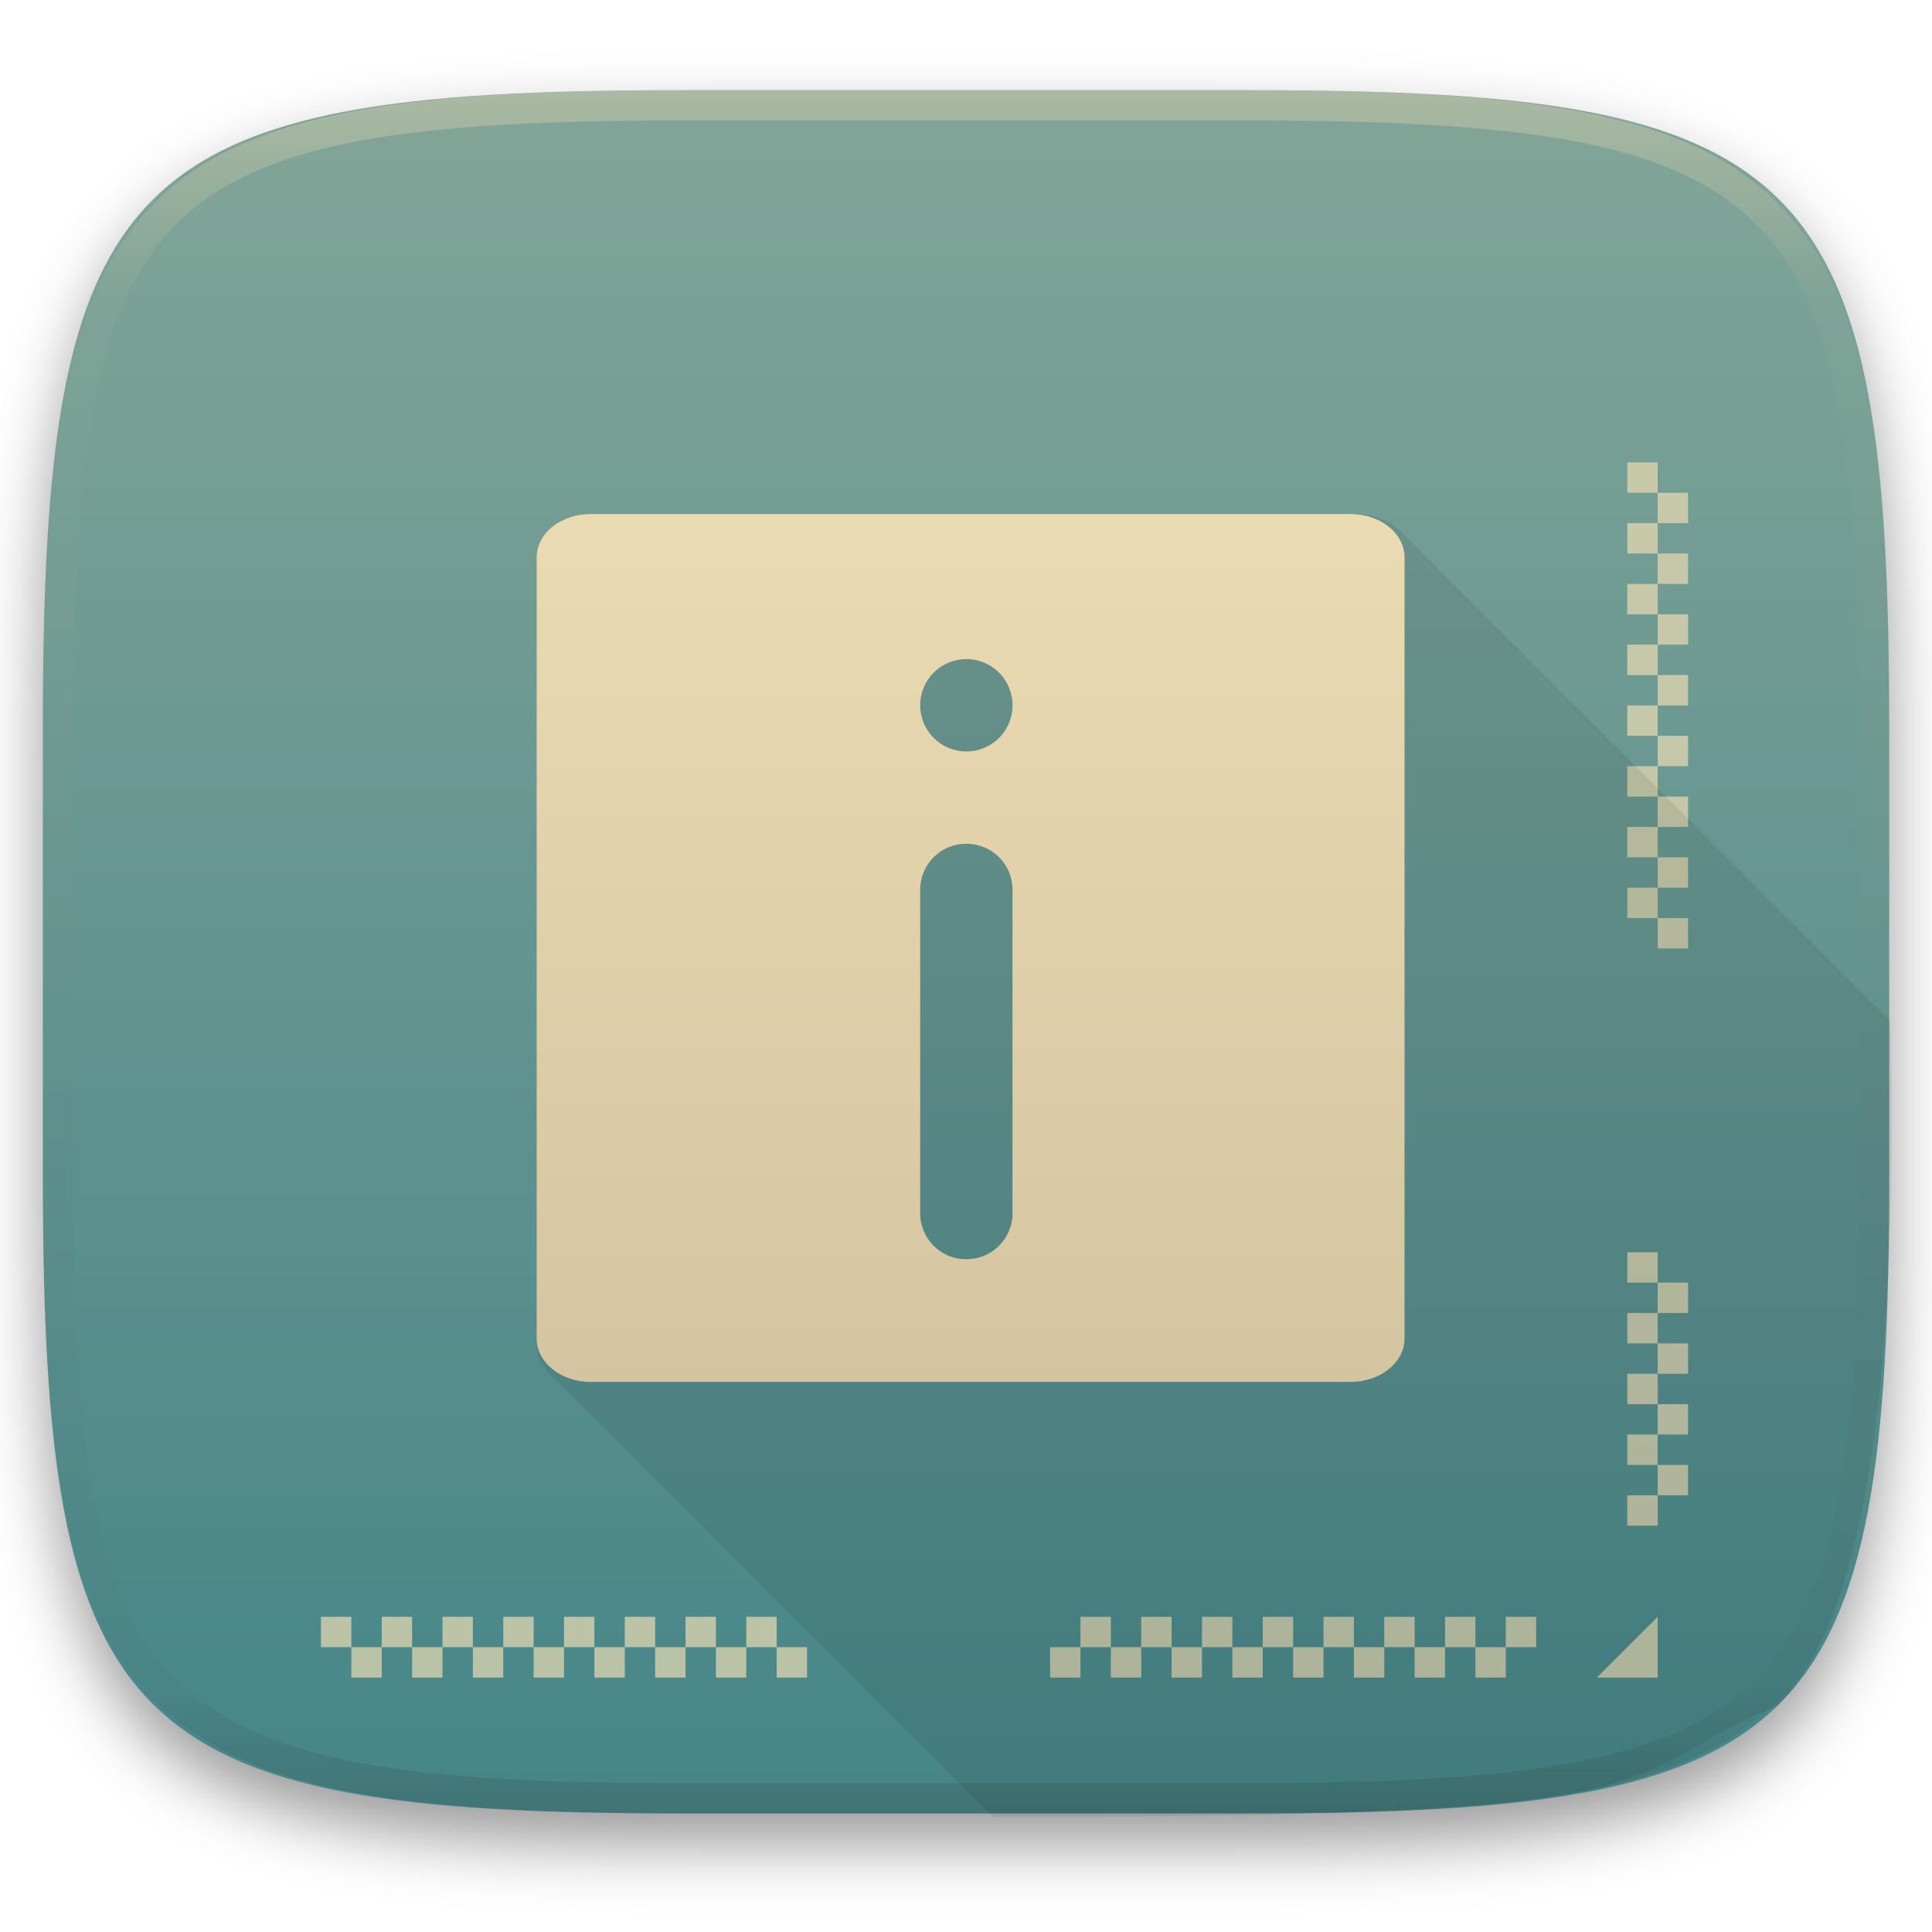
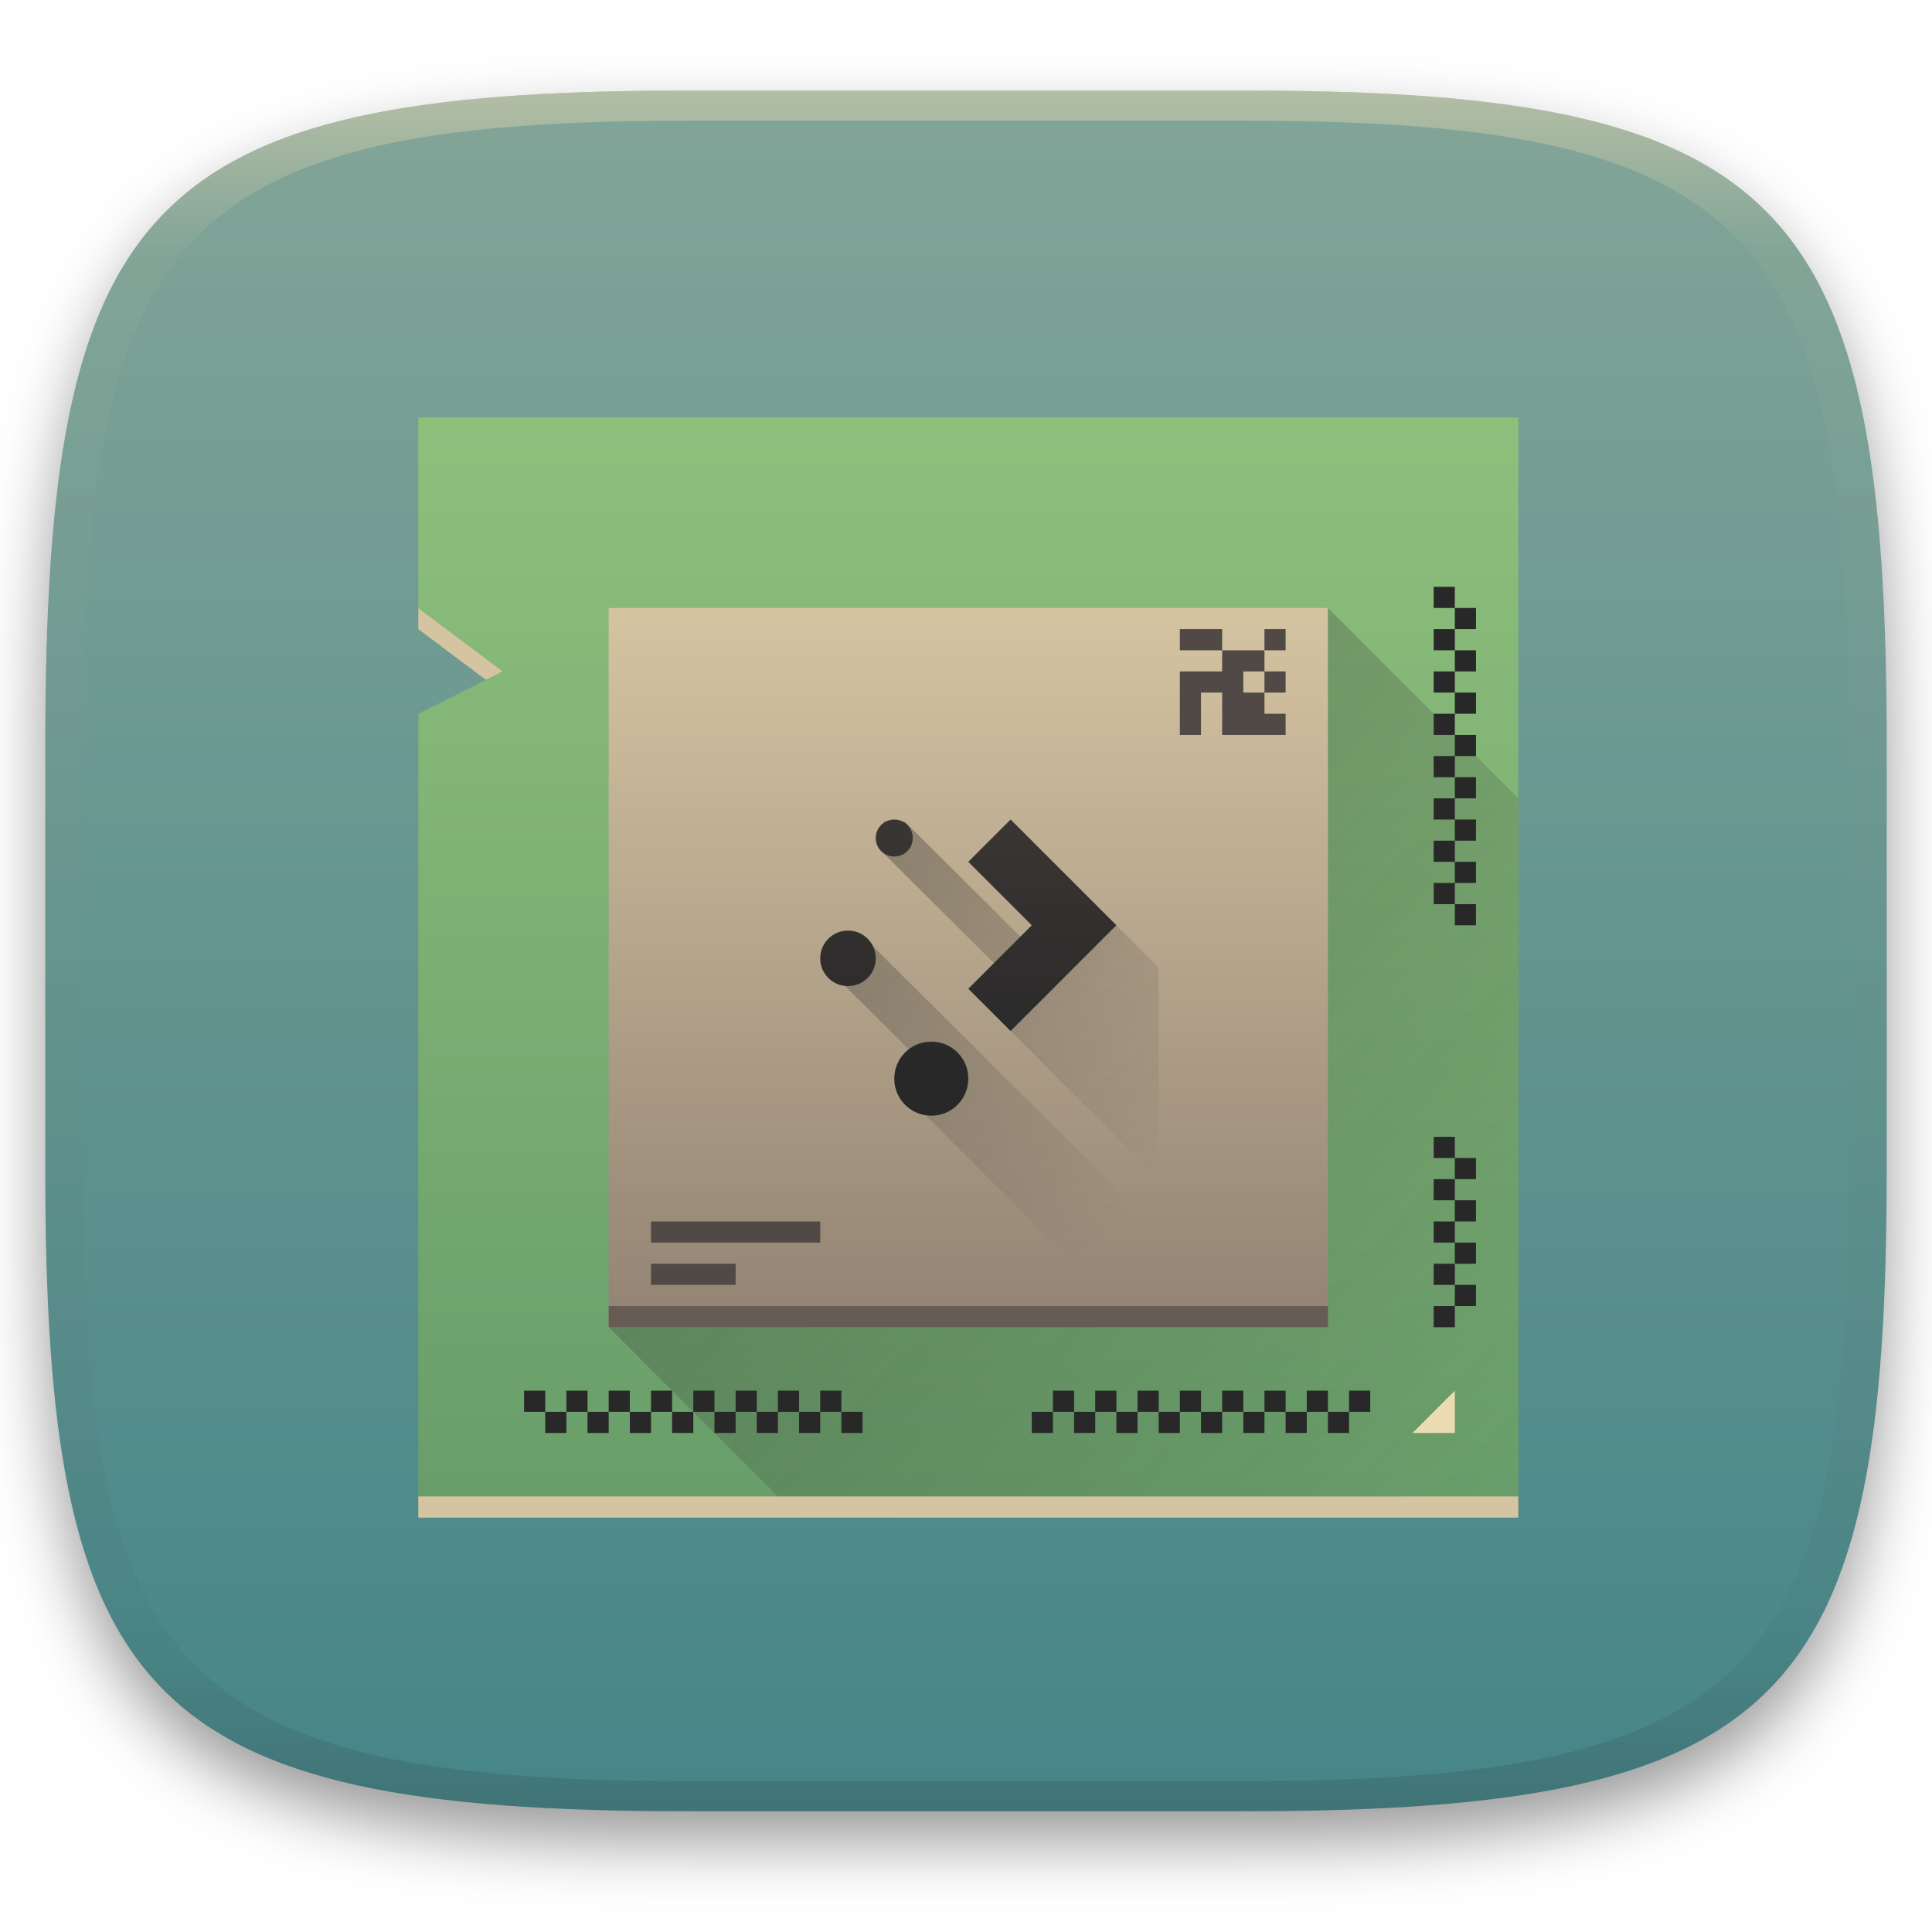
- <svg xmlns="http://www.w3.org/2000/svg" style="isolation:isolate" width="256" height="256" viewBox="0 0 256 256">
+ <svg xmlns="http://www.w3.org/2000/svg" width="256" height="256" style="isolation:isolate" version="1.1" viewBox="0 0 256 256">
  <defs>
-     <clipPath id="_clipPath_x6UDfTGHfLfssMAwqrtSLjTllLFRsK77">
-       <rect width="256" height="256" />
-     </clipPath>
+     <filter id="a-3-9" x="-.042" y="-.045" width="1.084" height="1.108" color-interpolation-filters="sRGB">
+       <feGaussianBlur in="SourceGraphic" stdDeviation="4.294" />
+       <feOffset dy="4" result="pf_100_offsetBlur" />
+       <feFlood flood-opacity=".4" />
+       <feComposite in2="pf_100_offsetBlur" operator="in" result="pf_100_dropShadow" />
+       <feBlend in="SourceGraphic" in2="pf_100_dropShadow" />
+     </filter>
+     <linearGradient id="b-5" x1=".5" x2=".5" y2="1" gradientTransform="matrix(244,0,0,228,5.981,12.12)" gradientUnits="userSpaceOnUse">
+       <stop stop-color="#83a598" offset="0" />
+       <stop stop-color="#458588" offset="1" />
+     </linearGradient>
+     <linearGradient id="linearGradient31" x1=".5" x2=".5" y2="1" gradientTransform="matrix(244,0,0,228,5.986,12)" gradientUnits="userSpaceOnUse">
+       <stop stop-color="#ebdbb2" offset="0" />
+       <stop stop-color="#ebdbb2" stop-opacity=".098" offset=".1" />
+       <stop stop-color="#282828" stop-opacity=".1" offset=".9" />
+       <stop stop-color="#282828" stop-opacity=".4" offset="1" />
+     </linearGradient>
+     <linearGradient id="linearGradient4291" x2="0" y1="549.8" y2="497.8" gradientTransform="translate(-376.6 -491.8)" gradientUnits="userSpaceOnUse">
+       <stop stop-color="#689d6a" offset="0" />
+       <stop stop-color="#8ec07c" offset="1" />
+     </linearGradient>
+     <linearGradient id="linearGradient4383" x1="15" x2="57" y1="15" y2="57" gradientUnits="userSpaceOnUse">
+       <stop stop-color="#282828" offset="0" />
+       <stop stop-color="#282828" stop-opacity="0" offset="1" />
+     </linearGradient>
+     <linearGradient id="linearGradient4337" x2="0" y1="549.8" y2="497.8" gradientTransform="matrix(.6538 0 0 .6538 141.4 181.3)" gradientUnits="userSpaceOnUse">
+       <stop stop-color="#928374" offset="0" />
+       <stop stop-color="#d5c4a1" offset="1" />
+     </linearGradient>
+     <linearGradient id="linearGradient5093" x1="7" x2="24" y1="10" y2="27" gradientTransform="translate(392.6 507.8)" gradientUnits="userSpaceOnUse">
+       <stop stop-color="#282828" offset="0" />
+       <stop stop-color="#282828" stop-opacity="0" offset="1" />
+     </linearGradient>
+     <linearGradient id="linearGradient5010" x2="0" y1="536.8" y2="522.8" gradientTransform="translate(8 -8)" gradientUnits="userSpaceOnUse">
+       <stop stop-color="#282828" offset="0" />
+       <stop stop-color="#3c3836" offset="1" />
+     </linearGradient>
  </defs>
-   <g clip-path="url(#_clipPath_x6UDfTGHfLfssMAwqrtSLjTllLFRsK77)">
-     <defs>
-       <filter id="t2x2RWRghyFEL4rBo0Apo7PWtoeQaqEg" width="400%" height="400%" x="-200%" y="-200%" color-interpolation-filters="sRGB" filterUnits="objectBoundingBox">
-         <feGaussianBlur in="SourceGraphic" stdDeviation="4.294" />
-         <feOffset dx="0" dy="4" result="pf_100_offsetBlur" />
-         <feFlood flood-opacity=".4" />
-         <feComposite in2="pf_100_offsetBlur" operator="in" result="pf_100_dropShadow" />
-         <feBlend in="SourceGraphic" in2="pf_100_dropShadow" mode="normal" />
-       </filter>
-     </defs>
-     <g filter="url(#t2x2RWRghyFEL4rBo0Apo7PWtoeQaqEg)">
-       <linearGradient id="_lgradient_19" x1=".5" x2=".5" y1="0" y2="1" gradientTransform="matrix(244.648,0,0,228.338,5.68,11.95)" gradientUnits="userSpaceOnUse">
-         <stop offset="0%" style="stop-color:#83a598" />
-         <stop offset="100%" style="stop-color:#458588" />
-       </linearGradient>
-       <path fill="url(#_lgradient_19)" d="M 165.689 11.95 C 239.745 11.95 250.328 22.507 250.328 96.494 L 250.328 155.745 C 250.328 229.731 239.745 240.288 165.689 240.288 L 90.319 240.288 C 16.264 240.288 5.68 229.731 5.68 155.745 L 5.68 96.494 C 5.68 22.507 16.264 11.95 90.319 11.95 L 165.689 11.95 Z" />
-     </g>
-     <g opacity=".4">
-       <linearGradient id="_lgradient_20" x1=".517" x2=".517" y1="0" y2="1" gradientTransform="matrix(244.65,0,0,228.34,5.68,11.95)" gradientUnits="userSpaceOnUse">
-         <stop offset="0%" style="stop-color:#ebdbb2" />
-         <stop offset="12.5%" stop-opacity=".098" style="stop-color:#ebdbb2" />
-         <stop offset="92.5%" stop-opacity=".098" style="stop-color:#282828" />
-         <stop offset="100%" stop-opacity=".498" style="stop-color:#282828" />
-       </linearGradient>
-       <path fill="url(#_lgradient_20)" fill-rule="evenodd" d="M 165.068 11.951 C 169.396 11.941 173.724 11.991 178.052 12.089 C 181.927 12.167 185.803 12.315 189.678 12.541 C 193.131 12.737 196.583 13.022 200.026 13.395 C 203.085 13.73 206.144 14.181 209.174 14.741 C 211.889 15.243 214.574 15.881 217.22 16.657 C 219.62 17.355 221.971 18.219 224.243 19.241 C 226.358 20.184 228.384 21.304 230.302 22.591 C 232.142 23.829 233.863 25.244 235.437 26.806 C 237.001 28.378 238.417 30.088 239.656 31.925 C 240.945 33.841 242.066 35.865 243.02 37.967 C 244.043 40.247 244.909 42.585 245.617 44.972 C 246.394 47.615 247.034 50.297 247.535 53.009 C 248.096 56.035 248.548 59.081 248.883 62.136 C 249.257 65.575 249.542 69.014 249.739 72.462 C 249.965 76.323 250.112 80.194 250.201 84.055 C 250.289 88.378 250.339 92.701 250.329 97.014 L 250.329 155.226 C 250.339 159.549 250.289 163.862 250.201 168.185 C 250.112 172.056 249.965 175.917 249.739 179.778 C 249.542 183.226 249.257 186.675 248.883 190.104 C 248.548 193.159 248.096 196.215 247.535 199.241 C 247.034 201.943 246.394 204.625 245.617 207.268 C 244.909 209.655 244.043 212.003 243.02 214.273 C 242.066 216.385 240.945 218.399 239.656 220.315 C 238.417 222.152 237.001 223.872 235.437 225.434 C 233.863 226.996 232.142 228.411 230.302 229.649 C 228.384 230.936 226.358 232.056 224.243 232.999 C 221.971 234.021 219.62 234.885 217.22 235.593 C 214.574 236.369 211.889 237.007 209.174 237.499 C 206.144 238.068 203.085 238.51 200.026 238.845 C 196.583 239.218 193.131 239.503 189.678 239.699 C 185.803 239.925 181.927 240.073 178.052 240.161 C 173.724 240.249 169.396 240.299 165.068 240.289 L 90.942 240.289 C 86.614 240.299 82.286 240.249 77.958 240.161 C 74.083 240.073 70.207 239.925 66.332 239.699 C 62.879 239.503 59.427 239.218 55.984 238.845 C 52.925 238.51 49.866 238.068 46.836 237.499 C 44.121 237.007 41.436 236.369 38.79 235.593 C 36.39 234.885 34.039 234.021 31.767 232.999 C 29.652 232.056 27.626 230.936 25.708 229.649 C 23.868 228.411 22.147 226.996 20.573 225.434 C 19.009 223.872 17.593 222.152 16.354 220.315 C 15.065 218.399 13.944 216.385 12.99 214.273 C 11.967 212.003 11.101 209.655 10.393 207.268 C 9.616 204.625 8.976 201.943 8.475 199.241 C 7.914 196.215 7.462 193.159 7.127 190.104 C 6.753 186.675 6.468 183.226 6.271 179.778 C 6.045 175.917 5.898 172.056 5.809 168.185 C 5.721 163.862 5.671 159.549 5.681 155.226 L 5.681 97.014 C 5.671 92.701 5.721 88.378 5.809 84.055 C 5.898 80.194 6.045 76.323 6.271 72.462 C 6.468 69.014 6.753 65.575 7.127 62.136 C 7.462 59.081 7.914 56.035 8.475 53.009 C 8.976 50.297 9.616 47.615 10.393 44.972 C 11.101 42.585 11.967 40.247 12.99 37.967 C 13.944 35.865 15.065 33.841 16.354 31.925 C 17.593 30.088 19.009 28.378 20.573 26.806 C 22.147 25.244 23.868 23.829 25.708 22.591 C 27.626 21.304 29.652 20.184 31.767 19.241 C 34.039 18.219 36.39 17.355 38.79 16.657 C 41.436 15.881 44.121 15.243 46.836 14.741 C 49.866 14.181 52.925 13.73 55.984 13.395 C 59.427 13.022 62.879 12.737 66.332 12.541 C 70.207 12.315 74.083 12.167 77.958 12.089 C 82.286 11.991 86.614 11.941 90.942 11.951 L 165.068 11.951 Z M 165.078 15.96 C 169.376 15.95 173.675 15.999 177.973 16.087 C 181.8 16.176 185.626 16.323 189.452 16.539 C 192.836 16.736 196.219 17.011 199.583 17.384 C 202.554 17.699 205.515 18.131 208.446 18.681 C 211.023 19.153 213.58 19.762 216.099 20.499 C 218.322 21.147 220.495 21.953 222.6 22.896 C 224.509 23.751 226.338 24.763 228.069 25.922 C 229.692 27.013 231.207 28.26 232.594 29.646 C 233.981 31.031 235.23 32.544 236.332 34.165 C 237.492 35.894 238.506 37.712 239.361 39.608 C 240.306 41.72 241.112 43.892 241.761 46.102 C 242.509 48.617 243.109 51.162 243.591 53.736 C 244.132 56.664 244.565 59.611 244.889 62.578 C 245.263 65.938 245.539 69.308 245.735 72.688 C 245.952 76.51 246.109 80.322 246.188 84.144 C 246.276 88.437 246.325 92.721 246.325 97.014 C 246.325 97.014 246.325 97.014 246.325 97.014 L 246.325 155.226 C 246.325 155.226 246.325 155.226 246.325 155.226 C 246.325 159.519 246.276 163.803 246.188 168.096 C 246.109 171.918 245.952 175.74 245.735 179.552 C 245.539 182.932 245.263 186.302 244.889 189.672 C 244.565 192.629 244.132 195.576 243.591 198.504 C 243.109 201.078 242.509 203.623 241.761 206.138 C 241.112 208.358 240.306 210.52 239.361 212.632 C 238.506 214.528 237.492 216.356 236.332 218.075 C 235.23 219.706 233.981 221.219 232.594 222.604 C 231.207 223.98 229.692 225.227 228.069 226.318 C 226.338 227.477 224.509 228.489 222.6 229.344 C 220.495 230.297 218.322 231.093 216.099 231.741 C 213.58 232.478 211.023 233.087 208.446 233.559 C 205.515 234.109 202.554 234.541 199.583 234.865 C 196.219 235.229 192.836 235.514 189.452 235.701 C 185.626 235.917 181.8 236.074 177.973 236.153 C 173.675 236.251 169.376 236.29 165.078 236.29 C 165.078 236.29 165.078 236.29 165.068 236.29 L 90.942 236.29 C 90.932 236.29 90.932 236.29 90.932 236.29 C 86.634 236.29 82.335 236.251 78.037 236.153 C 74.21 236.074 70.384 235.917 66.558 235.701 C 63.174 235.514 59.791 235.229 56.427 234.865 C 53.456 234.541 50.495 234.109 47.564 233.559 C 44.987 233.087 42.43 232.478 39.911 231.741 C 37.688 231.093 35.515 230.297 33.41 229.344 C 31.501 228.489 29.672 227.477 27.941 226.318 C 26.318 225.227 24.803 223.98 23.416 222.604 C 22.029 221.219 20.78 219.706 19.678 218.075 C 18.518 216.356 17.504 214.528 16.649 212.632 C 15.704 210.52 14.898 208.358 14.249 206.138 C 13.501 203.623 12.901 201.078 12.419 198.504 C 11.878 195.576 11.445 192.629 11.121 189.672 C 10.747 186.302 10.472 182.932 10.275 179.552 C 10.058 175.74 9.901 171.918 9.822 168.096 C 9.734 163.803 9.685 159.519 9.685 155.226 C 9.685 155.226 9.685 155.226 9.685 155.226 L 9.685 97.014 C 9.685 97.014 9.685 97.014 9.685 97.014 C 9.685 92.721 9.734 88.437 9.822 84.144 C 9.901 80.322 10.058 76.51 10.275 72.688 C 10.472 69.308 10.747 65.938 11.121 62.578 C 11.445 59.611 11.878 56.664 12.419 53.736 C 12.901 51.162 13.501 48.617 14.249 46.102 C 14.898 43.892 15.704 41.72 16.649 39.608 C 17.504 37.712 18.518 35.894 19.678 34.165 C 20.78 32.544 22.029 31.031 23.416 29.646 C 24.803 28.26 26.318 27.013 27.941 25.922 C 29.672 24.763 31.501 23.751 33.41 22.896 C 35.515 21.953 37.688 21.147 39.911 20.499 C 42.43 19.762 44.987 19.153 47.564 18.681 C 50.495 18.131 53.456 17.699 56.427 17.384 C 59.791 17.011 63.174 16.736 66.558 16.539 C 70.384 16.323 74.21 16.176 78.037 16.087 C 82.335 15.999 86.634 15.95 90.932 15.96 C 90.932 15.96 90.932 15.96 90.942 15.96 L 165.068 15.96 C 165.078 15.96 165.078 15.96 165.078 15.96 Z" />
-     </g>
-     <g>
-       <g>
-         <g opacity=".7">
-           <path fill="#ebdbb2" d="M 203.55 214.237 L 203.55 218.262 L 199.525 218.262 L 199.525 214.237 L 203.55 214.237 Z M 199.525 218.262 L 199.525 222.288 L 195.499 222.288 L 195.499 218.262 L 199.525 218.262 Z M 195.499 218.262 L 191.473 218.262 L 191.473 214.237 L 195.499 214.237 L 195.499 218.262 Z M 191.473 218.262 L 191.473 222.288 L 187.448 222.288 L 187.448 218.262 L 191.473 218.262 Z M 187.448 218.262 L 183.423 218.262 L 183.423 214.237 L 187.448 214.237 L 187.448 218.262 Z M 183.423 218.262 L 183.423 222.288 L 179.397 222.288 L 179.397 218.262 L 183.423 218.262 Z M 179.397 218.262 L 175.372 218.262 L 175.372 214.237 L 179.397 214.237 L 179.397 218.262 Z M 175.372 218.262 L 175.372 222.288 L 171.346 222.288 L 171.346 218.262 L 175.372 218.262 Z M 171.346 218.262 L 167.321 218.262 L 167.321 214.237 L 171.346 214.237 L 171.346 218.262 Z M 167.321 218.262 L 167.321 222.288 L 163.295 222.288 L 163.295 218.262 L 167.321 218.262 Z M 163.295 218.262 L 159.27 218.262 L 159.27 214.237 L 163.295 214.237 L 163.295 218.262 Z M 159.27 218.262 L 159.27 222.288 L 155.244 222.288 L 155.244 218.262 L 159.27 218.262 Z M 155.244 218.262 L 151.219 218.262 L 151.219 214.237 L 155.244 214.237 L 155.244 218.262 Z M 151.219 218.262 L 151.219 222.288 L 147.193 222.288 L 147.193 218.262 L 151.219 218.262 Z M 147.193 218.262 L 143.168 218.262 L 143.168 214.237 L 147.193 214.237 L 147.193 218.262 Z M 143.168 218.262 L 143.168 222.288 L 139.142 222.288 L 139.142 218.262 L 143.168 218.262 Z" />
-         </g>
-         <g opacity=".7">
-           <path fill="#ebdbb2" fill-rule="evenodd" d="M 219.652 214.237 L 211.601 222.288 L 219.652 222.288 L 219.652 214.237 Z" />
-         </g>
-         <g opacity=".7">
-           <path fill="#ebdbb2" d="M 42.531 214.237 L 42.531 218.262 L 46.556 218.262 L 46.556 214.237 L 42.531 214.237 Z M 46.556 218.262 L 46.556 222.288 L 50.582 222.288 L 50.582 218.262 L 46.556 218.262 Z M 50.582 218.262 L 54.607 218.262 L 54.607 214.237 L 50.582 214.237 L 50.582 218.262 Z M 54.607 218.262 L 54.607 222.288 L 58.633 222.288 L 58.633 218.262 L 54.607 218.262 Z M 58.633 218.262 L 62.658 218.262 L 62.658 214.237 L 58.633 214.237 L 58.633 218.262 Z M 62.658 218.262 L 62.658 222.288 L 66.683 222.288 L 66.683 218.262 L 62.658 218.262 Z M 66.683 218.262 L 70.709 218.262 L 70.709 214.237 L 66.683 214.237 L 66.683 218.262 Z M 70.709 218.262 L 70.709 222.288 L 74.735 222.288 L 74.735 218.262 L 70.709 218.262 Z M 74.735 218.262 L 78.76 218.262 L 78.76 214.237 L 74.735 214.237 L 74.735 218.262 Z M 78.76 218.262 L 78.76 222.288 L 82.785 222.288 L 82.785 218.262 L 78.76 218.262 Z M 82.785 218.262 L 86.811 218.262 L 86.811 214.237 L 82.785 214.237 L 82.785 218.262 Z M 86.811 218.262 L 86.811 222.288 L 90.836 222.288 L 90.836 218.262 L 86.811 218.262 Z M 90.836 218.262 L 94.862 218.262 L 94.862 214.237 L 90.836 214.237 L 90.836 218.262 Z M 94.862 218.262 L 94.862 222.288 L 98.887 222.288 L 98.887 218.262 L 94.862 218.262 Z M 98.887 218.262 L 102.913 218.262 L 102.913 214.237 L 98.887 214.237 L 98.887 218.262 Z M 102.913 218.262 L 102.913 222.288 L 106.938 222.288 L 106.938 218.262 L 102.913 218.262 Z" />
-         </g>
-         <g opacity=".7">
-           <path fill="#ebdbb2" d="M 223.677 125.676 L 219.652 125.676 L 219.652 121.651 L 223.677 121.651 L 223.677 125.676 Z M 219.652 121.651 L 215.626 121.651 L 215.626 117.625 L 219.652 117.625 L 219.652 121.651 Z M 219.652 117.625 L 219.652 113.6 L 223.677 113.6 L 223.677 117.625 L 219.652 117.625 Z M 219.652 113.6 L 215.626 113.6 L 215.626 109.574 L 219.652 109.574 L 219.652 113.6 Z M 219.652 109.574 L 219.652 105.549 L 223.677 105.549 L 223.677 109.574 L 219.652 109.574 Z M 219.652 105.549 L 215.626 105.549 L 215.626 101.523 L 219.652 101.523 L 219.652 105.549 Z M 219.652 101.523 L 219.652 97.498 L 223.677 97.498 L 223.677 101.523 L 219.652 101.523 Z M 219.652 97.498 L 215.626 97.498 L 215.626 93.472 L 219.652 93.472 L 219.652 97.498 Z M 219.652 93.472 L 219.652 89.447 L 223.677 89.447 L 223.677 93.472 L 219.652 93.472 Z M 219.652 89.447 L 215.626 89.447 L 215.626 85.421 L 219.652 85.421 L 219.652 89.447 Z M 219.652 85.421 L 219.652 81.396 L 223.677 81.396 L 223.677 85.421 L 219.652 85.421 Z M 219.652 81.396 L 215.626 81.396 L 215.626 77.37 L 219.652 77.37 L 219.652 81.396 Z M 219.652 77.37 L 219.652 73.345 L 223.677 73.345 L 223.677 77.37 L 219.652 77.37 Z M 219.652 73.345 L 215.626 73.345 L 215.626 69.319 L 219.652 69.319 L 219.652 73.345 Z M 219.652 69.319 L 219.652 65.294 L 223.677 65.294 L 223.677 69.319 L 219.652 69.319 Z M 219.652 65.294 L 215.626 65.294 L 215.626 61.268 L 219.652 61.268 L 219.652 65.294 Z" />
-         </g>
-         <g opacity=".7">
-           <path fill="#ebdbb2" d="M 215.626 165.931 L 215.626 169.956 L 219.652 169.956 L 219.652 165.931 L 215.626 165.931 Z M 219.652 169.956 L 219.652 173.982 L 223.677 173.982 L 223.677 169.956 L 219.652 169.956 Z M 219.652 173.982 L 215.626 173.982 L 215.626 178.007 L 219.652 178.007 L 219.652 173.982 Z M 219.652 178.007 L 219.652 182.033 L 223.677 182.033 L 223.677 178.007 L 219.652 178.007 Z M 219.652 182.033 L 215.626 182.033 L 215.626 186.058 L 219.652 186.058 L 219.652 182.033 Z M 219.652 186.058 L 219.652 190.084 L 223.677 190.084 L 223.677 186.058 L 219.652 186.058 Z M 219.652 190.084 L 215.626 190.084 L 215.626 194.109 L 219.652 194.109 L 219.652 190.084 Z M 219.652 194.109 L 219.652 198.135 L 223.677 198.135 L 223.677 194.109 L 219.652 194.109 Z M 219.652 198.135 L 215.626 198.135 L 215.626 202.16 L 219.652 202.16 L 219.652 198.135 Z" />
-         </g>
-       </g>
-       <path fill-opacity=".078" d="M 78.357 68.111 C 74.342 68.111 71.111 70.693 71.111 73.904 L 71.111 178.245 C 71.111 179.62 71.701 180.879 72.694 181.872 L 131.536 240.714 C 227.5 241 212.616 235.458 235.5 226 Q 252.25 209.75 250.464 135.286 L 185.463 70.285 C 184.138 68.96 182.098 68.111 179.801 68.111 L 78.357 68.111 Z" />
-       <linearGradient id="_lgradient_21" x1="0" x2="0" y1="0" y2="1" gradientTransform="matrix(115,0,0,115,71.111,68.111)" gradientUnits="userSpaceOnUse">
-         <stop offset="0%" style="stop-color:#ebdbb2" />
-         <stop offset="100%" style="stop-color:#d5c4a1" />
-       </linearGradient>
-       <path fill="url(#_lgradient_21)" d="M 78.298 68.111 C 74.316 68.111 71.111 70.672 71.111 73.857 L 71.111 177.355 C 71.111 180.541 74.316 183.111 78.298 183.111 L 178.923 183.111 C 182.905 183.111 186.11 180.541 186.11 177.355 L 186.11 73.857 C 186.11 70.672 182.905 68.111 178.923 68.111 L 78.298 68.111 Z M 128.05 87.335 C 131.438 87.335 134.167 90.063 134.167 93.452 C 134.167 96.841 131.438 99.57 128.05 99.57 C 124.661 99.57 121.932 96.841 121.932 93.452 C 121.932 90.063 124.661 87.335 128.05 87.335 Z M 128.03 111.805 L 128.064 111.805 C 131.442 111.805 134.165 114.519 134.165 117.897 L 134.165 160.754 C 134.165 164.133 131.442 166.854 128.064 166.854 L 128.03 166.854 C 124.652 166.854 121.93 164.133 121.93 160.754 L 121.93 117.897 C 121.93 114.519 124.652 111.805 128.03 111.805 Z" />
-     </g>
+   <g transform="translate(9.09e-6 -.12)" filter="url(#a-3-9)">
+     <path d="m165 12.12c72 0 85 15 85 87v56c0 70-13 85-85 85h-74c-72 0-85-15-85-85v-56c0-72 13-87 85-87z" fill="url(#b-5)" />
+   </g>
+   <g transform="translate(9.09e-6 -.12)" opacity=".5">
+     <path transform="translate(-.004996 .116)" d="m91 12c-72 0-85 15-85 87v56c0 70 13 85 85 85h74c72 0 85-15 85-85v-56c0-72-13-87-85-87zm0 4h74c68 0 80 15 80 83v56c0 66-12 81-80 81h-74c-68 0-80-15-80-81v-56c0-68 12-83 80-83z" fill="url(#linearGradient31)" opacity="1" />
+   </g>
+   <g transform="matrix(2.803 0 0 2.803 -1017 -1340)" style="isolation:isolate">
+     <path transform="translate(376.6 491.8)" d="m6 15v1l3.199 2.4 0.801-0.4z" fill="#d5c4a1" fill-rule="evenodd" />
+     <path transform="translate(376.6 491.8)" d="m6 6v9l4 3-4 2v38h52v-52z" fill="url(#linearGradient4291)" />
+     <path transform="translate(376.6 491.8)" d="m49 15-34 34 9 9h34v-34z" fill="url(#linearGradient4383)" fill-rule="evenodd" opacity=".4" />
+     <rect x="382.6" y="548.8" width="52" height="1" fill="#d5c4a1" />
+     <path d="m427.6 543.8v1h-1v-1zm-1 1v1h-1v-1zm-1 0h-1v-1h1zm-1 0v1h-1v-1zm-1 0h-1v-1h1zm-1 0v1h-1v-1zm-1 0h-1v-1h1zm-1 0v1h-1v-1zm-1 0h-1v-1h1zm-1 0v1h-1v-1zm-1 0h-1v-1h1zm-1 0v1h-1v-1zm-1 0h-1v-1h1zm-1 0v1h-1v-1zm-1 0h-1v-1h1zm-1 0v1h-1v-1z" color="#000000" fill="#282828" />
+     <path d="m431.6 543.8-2 2h2z" fill="#ebdbb2" fill-rule="evenodd" />
+     <path d="m387.6 543.8v1h1v-1zm1 1v1h1v-1zm1 0h1v-1h-1zm1 0v1h1v-1zm1 0h1v-1h-1zm1 0v1h1v-1zm1 0h1v-1h-1zm1 0v1h1v-1zm1 0h1v-1h-1zm1 0v1h1v-1zm1 0h1v-1h-1zm1 0v1h1v-1zm1 0h1v-1h-1zm1 0v1h1v-1zm1 0h1v-1h-1zm1 0v1h1v-1z" color="#000000" fill="#282828" />
+     <path d="m432.6 521.8h-1v-1h1zm-1-1h-1v-1h1zm0-1v-1h1v1zm0-1h-1v-1h1zm0-1v-1h1v1zm0-1h-1v-1h1zm0-1v-1h1v1zm0-1h-1v-1h1zm0-1v-1h1v1zm0-1h-1v-1h1zm0-1v-1h1v1zm0-1h-1v-1h1zm0-1v-1h1v1zm0-1h-1v-1h1zm0-1v-1h1v1zm0-1h-1v-1h1z" color="#000000" fill="#282828" />
+     <rect x="391.6" y="506.8" width="34" height="34" fill="url(#linearGradient4337)" />
+     <path transform="translate(376.6 491.8)" d="m54 40v1h1v-1zm1 1v1h1v-1zm0 1h-1v1h1zm0 1v1h1v-1zm0 1h-1v1h1zm0 1v1h1v-1zm0 1h-1v1h1zm0 1v1h1v-1zm0 1h-1v1h1z" color="#000000" fill="#282828" />
+     <path d="m404.6 516.9v1.5l7.217 7.184-1.217 1.217 7 7v-10l-2-2-2.533 2.533-7.467-7.434zm-2 5.4v2.199l4 3.975v2.326l7 7h4v-1.58l-14-13.92z" fill="url(#linearGradient5093)" fill-rule="evenodd" opacity=".4" />
+     <path d="m405.1 516.8c-0.485 0-0.875 0.39-0.875 0.875s0.39 0.875 0.875 0.875 0.875-0.39 0.875-0.875-0.39-0.875-0.875-0.875zm5.5 0-2 2 3 3-3 3 2 2 5-5-2-2zm-7.688 5.25c-0.727 0-1.312 0.585-1.312 1.312 0 0.727 0.585 1.312 1.312 1.312 0.727 0 1.312-0.585 1.312-1.312 0-0.727-0.585-1.312-1.312-1.312zm3.938 5.25c-0.97 0-1.75 0.78-1.75 1.75s0.78 1.75 1.75 1.75 1.75-0.78 1.75-1.75-0.78-1.75-1.75-1.75z" fill="url(#linearGradient5010)" />
+     <rect x="391.6" y="539.8" width="34" height="1" fill="#665c54" />
+     <rect x="393.6" y="535.8" width="8" height="1" fill="#504945" />
+     <rect x="393.6" y="537.8" width="4" height="1" fill="#504945" />
+     <path transform="translate(376.6 491.8)" d="m42 16v1h2v-1h-1zm2 1v1h-2v3h1v-2h1v2h3v-1h-1v-1h-1v-1h1v-1h-1zm2 0h1v-1h-1zm0 1v1h1v-1z" fill="#504945" />
  </g>
</svg>
